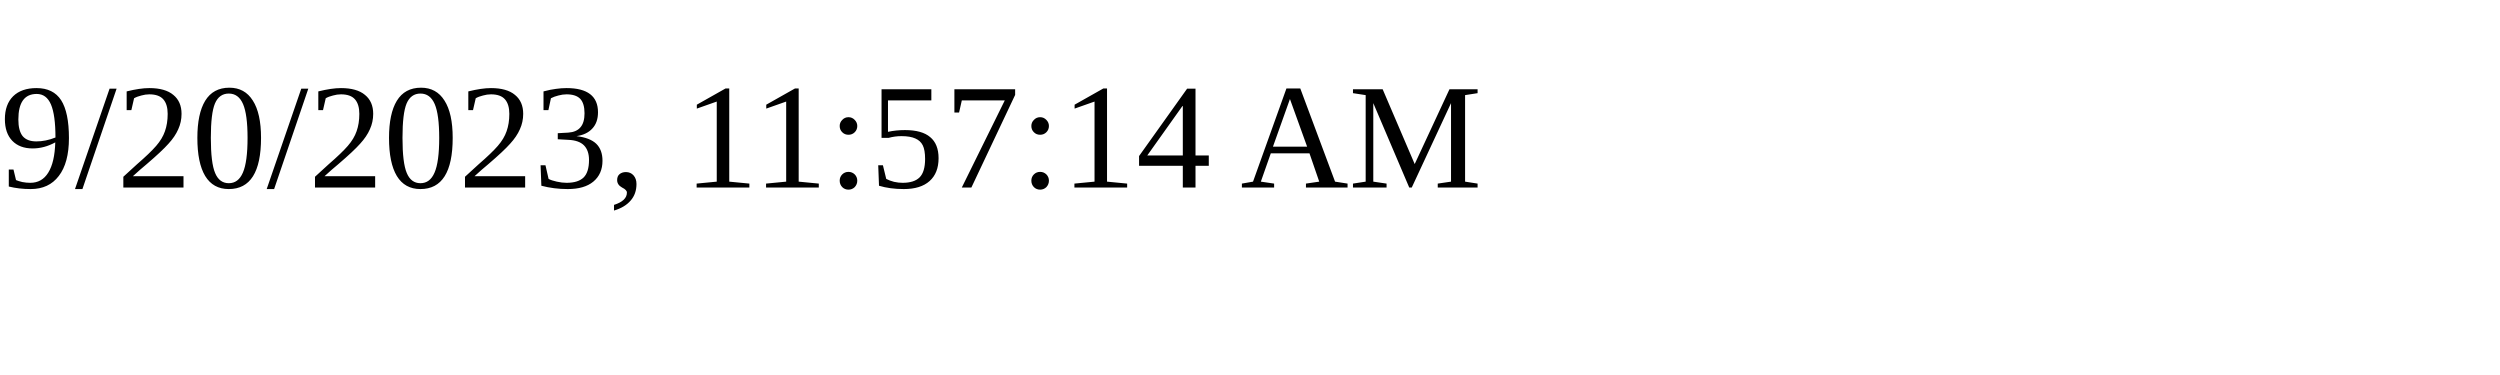
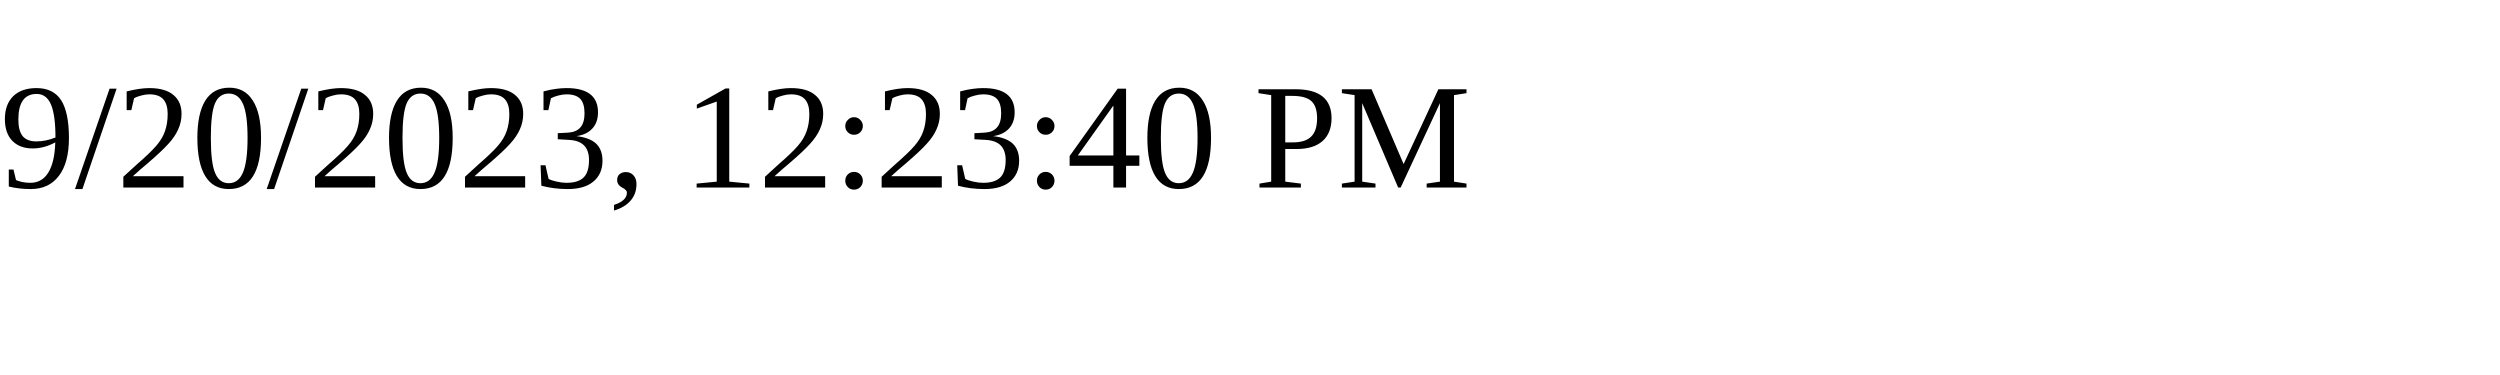
<svg xmlns="http://www.w3.org/2000/svg" height="30" width="200">
-   <text x="0" y="15">9/20/2023, 11:57:14 AM</text>
+   <text x="0" y="15">9/20/2023, 12:23:40 PM</text>
</svg>
